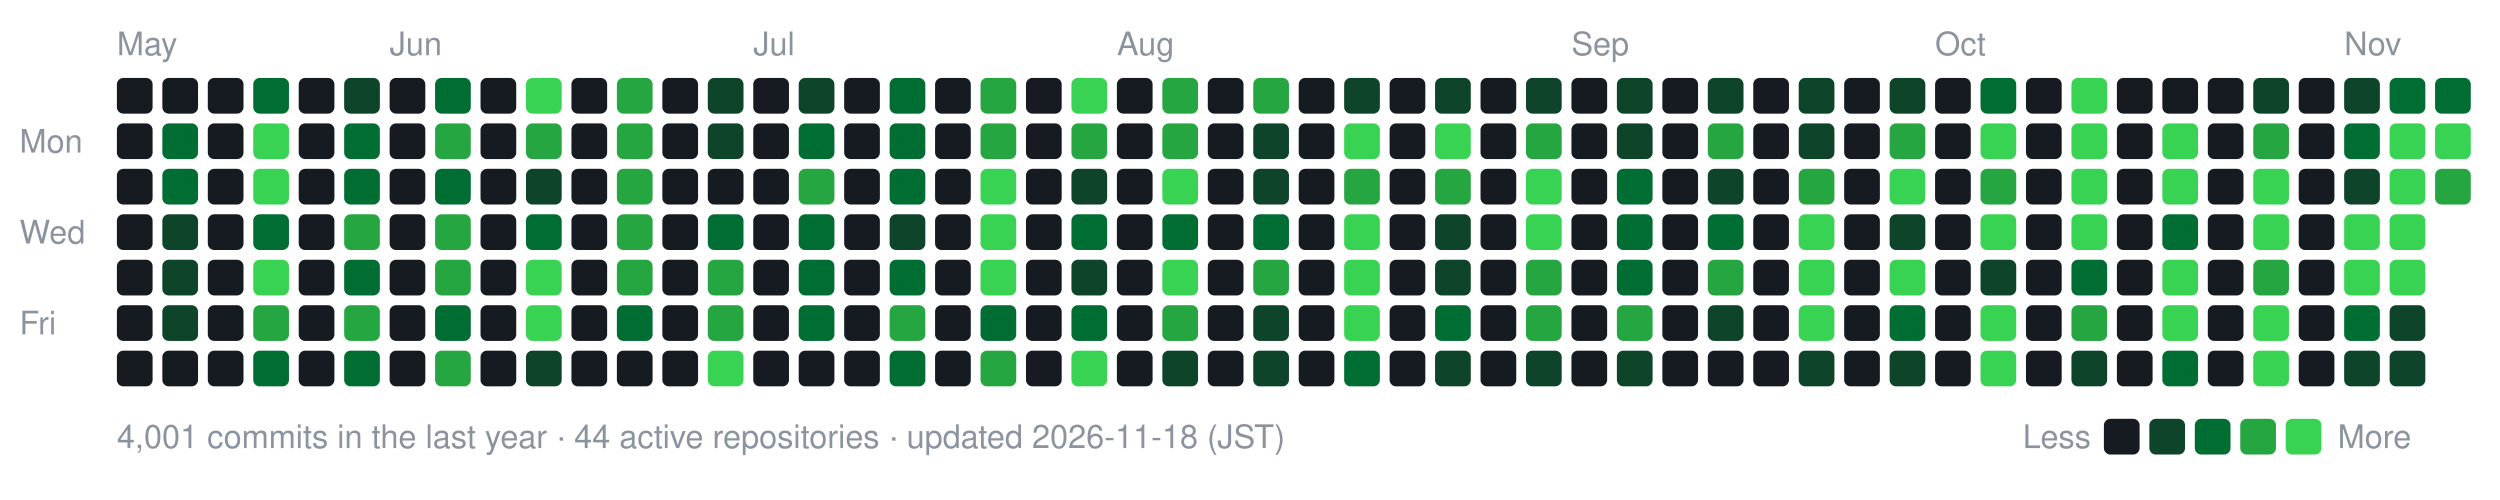
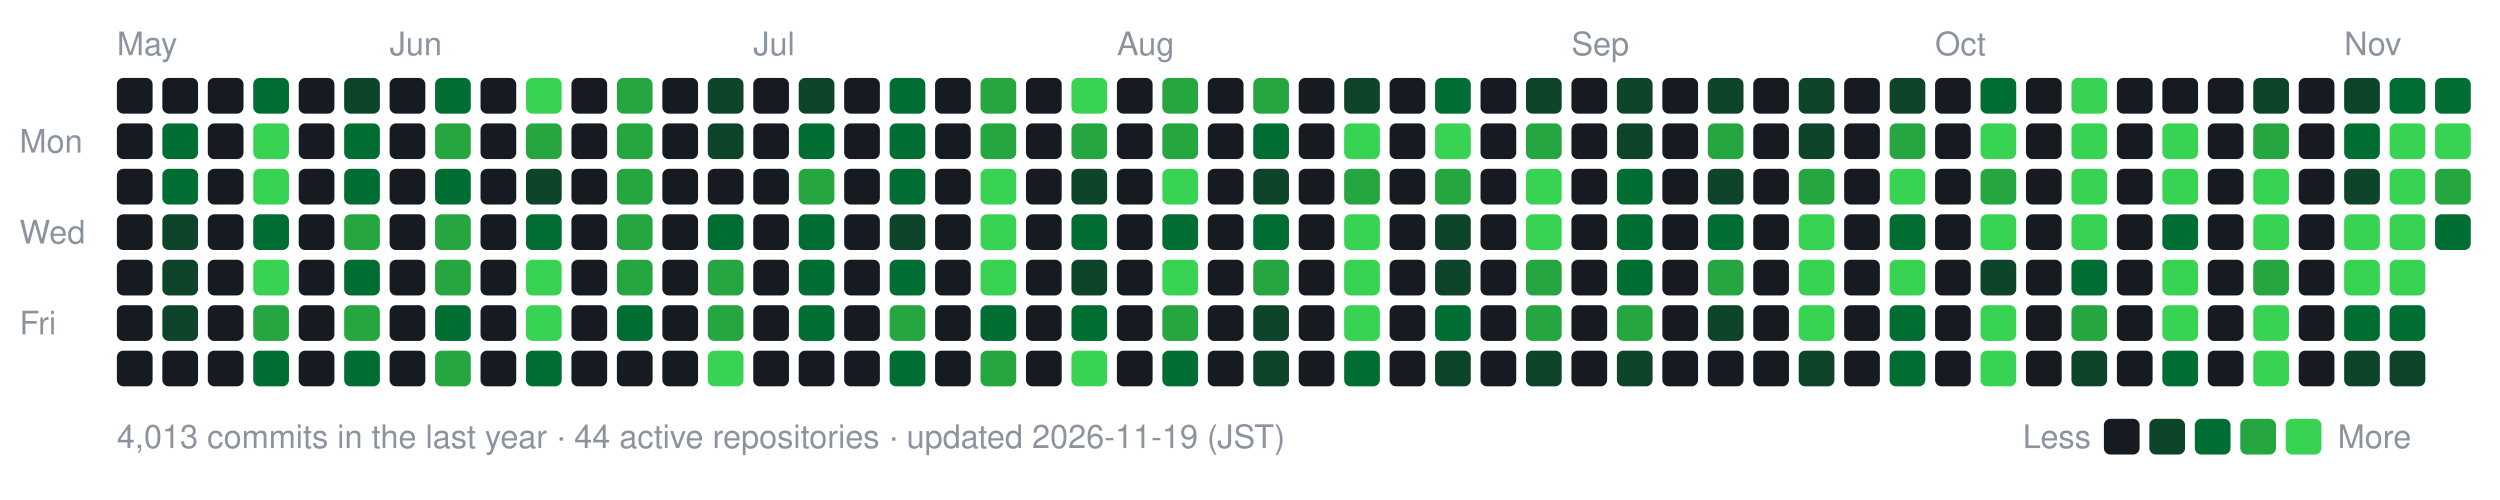
- <svg xmlns="http://www.w3.org/2000/svg" width="770" height="154" viewBox="0 0 770 154" role="img" aria-label="nexa-eng commit activity, last 52 weeks: 4001 commits">
+ <svg xmlns="http://www.w3.org/2000/svg" width="770" height="154" viewBox="0 0 770 154" role="img" aria-label="nexa-eng commit activity, last 52 weeks: 4013 commits">
  <text x="36" y="17" fill="#8b949e" font-family="-apple-system,BlinkMacSystemFont,'Segoe UI',Helvetica,Arial,sans-serif" font-size="10">May</text>
  <text x="120" y="17" fill="#8b949e" font-family="-apple-system,BlinkMacSystemFont,'Segoe UI',Helvetica,Arial,sans-serif" font-size="10">Jun</text>
  <text x="232" y="17" fill="#8b949e" font-family="-apple-system,BlinkMacSystemFont,'Segoe UI',Helvetica,Arial,sans-serif" font-size="10">Jul</text>
  <text x="344" y="17" fill="#8b949e" font-family="-apple-system,BlinkMacSystemFont,'Segoe UI',Helvetica,Arial,sans-serif" font-size="10">Aug</text>
  <text x="484" y="17" fill="#8b949e" font-family="-apple-system,BlinkMacSystemFont,'Segoe UI',Helvetica,Arial,sans-serif" font-size="10">Sep</text>
  <text x="596" y="17" fill="#8b949e" font-family="-apple-system,BlinkMacSystemFont,'Segoe UI',Helvetica,Arial,sans-serif" font-size="10">Oct</text>
  <text x="722" y="17" fill="#8b949e" font-family="-apple-system,BlinkMacSystemFont,'Segoe UI',Helvetica,Arial,sans-serif" font-size="10">Nov</text>
  <text x="6" y="47" fill="#8b949e" font-family="-apple-system,BlinkMacSystemFont,'Segoe UI',Helvetica,Arial,sans-serif" font-size="10">Mon</text>
  <text x="6" y="75" fill="#8b949e" font-family="-apple-system,BlinkMacSystemFont,'Segoe UI',Helvetica,Arial,sans-serif" font-size="10">Wed</text>
  <text x="6" y="103" fill="#8b949e" font-family="-apple-system,BlinkMacSystemFont,'Segoe UI',Helvetica,Arial,sans-serif" font-size="10">Fri</text>
  <rect x="36" y="24" width="11" height="11" rx="2" fill="#161b22" data-date="2026-05-16" data-count="0" />
  <rect x="36" y="38" width="11" height="11" rx="2" fill="#161b22" data-date="2026-05-17" data-count="0" />
  <rect x="36" y="52" width="11" height="11" rx="2" fill="#161b22" data-date="2026-05-18" data-count="0" />
  <rect x="36" y="66" width="11" height="11" rx="2" fill="#161b22" data-date="2026-05-19" data-count="0" />
  <rect x="36" y="80" width="11" height="11" rx="2" fill="#161b22" data-date="2026-05-20" data-count="0" />
  <rect x="36" y="94" width="11" height="11" rx="2" fill="#161b22" data-date="2026-05-21" data-count="0" />
  <rect x="36" y="108" width="11" height="11" rx="2" fill="#161b22" data-date="2026-05-22" data-count="0" />
  <rect x="50" y="24" width="11" height="11" rx="2" fill="#161b22" data-date="2026-05-17" data-count="0" />
  <rect x="50" y="38" width="11" height="11" rx="2" fill="#006d32" data-date="2026-05-18" data-count="15" />
  <rect x="50" y="52" width="11" height="11" rx="2" fill="#006d32" data-date="2026-05-19" data-count="11" />
  <rect x="50" y="66" width="11" height="11" rx="2" fill="#0e4429" data-date="2026-05-20" data-count="2" />
  <rect x="50" y="80" width="11" height="11" rx="2" fill="#0e4429" data-date="2026-05-21" data-count="6" />
  <rect x="50" y="94" width="11" height="11" rx="2" fill="#0e4429" data-date="2026-05-22" data-count="5" />
  <rect x="50" y="108" width="11" height="11" rx="2" fill="#161b22" data-date="2026-05-23" data-count="0" />
  <rect x="64" y="24" width="11" height="11" rx="2" fill="#161b22" data-date="2026-05-23" data-count="0" />
  <rect x="64" y="38" width="11" height="11" rx="2" fill="#161b22" data-date="2026-05-24" data-count="0" />
  <rect x="64" y="52" width="11" height="11" rx="2" fill="#161b22" data-date="2026-05-25" data-count="0" />
  <rect x="64" y="66" width="11" height="11" rx="2" fill="#161b22" data-date="2026-05-26" data-count="0" />
  <rect x="64" y="80" width="11" height="11" rx="2" fill="#161b22" data-date="2026-05-27" data-count="0" />
  <rect x="64" y="94" width="11" height="11" rx="2" fill="#161b22" data-date="2026-05-28" data-count="0" />
  <rect x="64" y="108" width="11" height="11" rx="2" fill="#161b22" data-date="2026-05-29" data-count="0" />
  <rect x="78" y="24" width="11" height="11" rx="2" fill="#006d32" data-date="2026-05-24" data-count="14" />
  <rect x="78" y="38" width="11" height="11" rx="2" fill="#39d353" data-date="2026-05-25" data-count="73" />
  <rect x="78" y="52" width="11" height="11" rx="2" fill="#39d353" data-date="2026-05-26" data-count="43" />
  <rect x="78" y="66" width="11" height="11" rx="2" fill="#006d32" data-date="2026-05-27" data-count="10" />
  <rect x="78" y="80" width="11" height="11" rx="2" fill="#39d353" data-date="2026-05-28" data-count="32" />
  <rect x="78" y="94" width="11" height="11" rx="2" fill="#26a641" data-date="2026-05-29" data-count="23" />
  <rect x="78" y="108" width="11" height="11" rx="2" fill="#006d32" data-date="2026-05-30" data-count="11" />
  <rect x="92" y="24" width="11" height="11" rx="2" fill="#161b22" data-date="2026-05-30" data-count="0" />
  <rect x="92" y="38" width="11" height="11" rx="2" fill="#161b22" data-date="2026-05-31" data-count="0" />
  <rect x="92" y="52" width="11" height="11" rx="2" fill="#161b22" data-date="2026-06-01" data-count="0" />
  <rect x="92" y="66" width="11" height="11" rx="2" fill="#161b22" data-date="2026-06-02" data-count="0" />
  <rect x="92" y="80" width="11" height="11" rx="2" fill="#161b22" data-date="2026-06-03" data-count="0" />
  <rect x="92" y="94" width="11" height="11" rx="2" fill="#161b22" data-date="2026-06-04" data-count="0" />
  <rect x="92" y="108" width="11" height="11" rx="2" fill="#161b22" data-date="2026-06-05" data-count="0" />
  <rect x="106" y="24" width="11" height="11" rx="2" fill="#0e4429" data-date="2026-05-31" data-count="2" />
  <rect x="106" y="38" width="11" height="11" rx="2" fill="#006d32" data-date="2026-06-01" data-count="9" />
  <rect x="106" y="52" width="11" height="11" rx="2" fill="#006d32" data-date="2026-06-02" data-count="12" />
  <rect x="106" y="66" width="11" height="11" rx="2" fill="#26a641" data-date="2026-06-03" data-count="19" />
  <rect x="106" y="80" width="11" height="11" rx="2" fill="#006d32" data-date="2026-06-04" data-count="14" />
  <rect x="106" y="94" width="11" height="11" rx="2" fill="#26a641" data-date="2026-06-05" data-count="17" />
  <rect x="106" y="108" width="11" height="11" rx="2" fill="#006d32" data-date="2026-06-06" data-count="14" />
  <rect x="120" y="24" width="11" height="11" rx="2" fill="#161b22" data-date="2026-06-06" data-count="0" />
  <rect x="120" y="38" width="11" height="11" rx="2" fill="#161b22" data-date="2026-06-07" data-count="0" />
  <rect x="120" y="52" width="11" height="11" rx="2" fill="#161b22" data-date="2026-06-08" data-count="0" />
  <rect x="120" y="66" width="11" height="11" rx="2" fill="#161b22" data-date="2026-06-09" data-count="0" />
  <rect x="120" y="80" width="11" height="11" rx="2" fill="#161b22" data-date="2026-06-10" data-count="0" />
  <rect x="120" y="94" width="11" height="11" rx="2" fill="#161b22" data-date="2026-06-11" data-count="0" />
  <rect x="120" y="108" width="11" height="11" rx="2" fill="#161b22" data-date="2026-06-12" data-count="0" />
  <rect x="134" y="24" width="11" height="11" rx="2" fill="#006d32" data-date="2026-06-07" data-count="14" />
  <rect x="134" y="38" width="11" height="11" rx="2" fill="#26a641" data-date="2026-06-08" data-count="21" />
  <rect x="134" y="52" width="11" height="11" rx="2" fill="#006d32" data-date="2026-06-09" data-count="14" />
  <rect x="134" y="66" width="11" height="11" rx="2" fill="#26a641" data-date="2026-06-10" data-count="26" />
  <rect x="134" y="80" width="11" height="11" rx="2" fill="#26a641" data-date="2026-06-11" data-count="17" />
  <rect x="134" y="94" width="11" height="11" rx="2" fill="#006d32" data-date="2026-06-12" data-count="15" />
  <rect x="134" y="108" width="11" height="11" rx="2" fill="#26a641" data-date="2026-06-13" data-count="19" />
  <rect x="148" y="24" width="11" height="11" rx="2" fill="#161b22" data-date="2026-06-13" data-count="0" />
  <rect x="148" y="38" width="11" height="11" rx="2" fill="#161b22" data-date="2026-06-14" data-count="0" />
  <rect x="148" y="52" width="11" height="11" rx="2" fill="#161b22" data-date="2026-06-15" data-count="0" />
  <rect x="148" y="66" width="11" height="11" rx="2" fill="#161b22" data-date="2026-06-16" data-count="0" />
  <rect x="148" y="80" width="11" height="11" rx="2" fill="#161b22" data-date="2026-06-17" data-count="0" />
  <rect x="148" y="94" width="11" height="11" rx="2" fill="#161b22" data-date="2026-06-18" data-count="0" />
  <rect x="148" y="108" width="11" height="11" rx="2" fill="#161b22" data-date="2026-06-19" data-count="0" />
  <rect x="162" y="24" width="11" height="11" rx="2" fill="#39d353" data-date="2026-06-14" data-count="42" />
  <rect x="162" y="38" width="11" height="11" rx="2" fill="#26a641" data-date="2026-06-15" data-count="21" />
  <rect x="162" y="52" width="11" height="11" rx="2" fill="#0e4429" data-date="2026-06-16" data-count="5" />
  <rect x="162" y="66" width="11" height="11" rx="2" fill="#006d32" data-date="2026-06-17" data-count="13" />
  <rect x="162" y="80" width="11" height="11" rx="2" fill="#39d353" data-date="2026-06-18" data-count="39" />
  <rect x="162" y="94" width="11" height="11" rx="2" fill="#39d353" data-date="2026-06-19" data-count="33" />
-   <rect x="162" y="108" width="11" height="11" rx="2" fill="#0e4429" data-date="2026-06-20" data-count="7" />
+   <rect x="162" y="108" width="11" height="11" rx="2" fill="#006d32" data-date="2026-06-20" data-count="7" />
  <rect x="176" y="24" width="11" height="11" rx="2" fill="#161b22" data-date="2026-06-20" data-count="0" />
  <rect x="176" y="38" width="11" height="11" rx="2" fill="#161b22" data-date="2026-06-21" data-count="0" />
  <rect x="176" y="52" width="11" height="11" rx="2" fill="#161b22" data-date="2026-06-22" data-count="0" />
  <rect x="176" y="66" width="11" height="11" rx="2" fill="#161b22" data-date="2026-06-23" data-count="0" />
  <rect x="176" y="80" width="11" height="11" rx="2" fill="#161b22" data-date="2026-06-24" data-count="0" />
  <rect x="176" y="94" width="11" height="11" rx="2" fill="#161b22" data-date="2026-06-25" data-count="0" />
  <rect x="176" y="108" width="11" height="11" rx="2" fill="#161b22" data-date="2026-06-26" data-count="0" />
  <rect x="190" y="24" width="11" height="11" rx="2" fill="#26a641" data-date="2026-06-21" data-count="26" />
  <rect x="190" y="38" width="11" height="11" rx="2" fill="#26a641" data-date="2026-06-22" data-count="18" />
  <rect x="190" y="52" width="11" height="11" rx="2" fill="#26a641" data-date="2026-06-23" data-count="27" />
  <rect x="190" y="66" width="11" height="11" rx="2" fill="#26a641" data-date="2026-06-24" data-count="25" />
  <rect x="190" y="80" width="11" height="11" rx="2" fill="#26a641" data-date="2026-06-25" data-count="17" />
  <rect x="190" y="94" width="11" height="11" rx="2" fill="#006d32" data-date="2026-06-26" data-count="8" />
  <rect x="190" y="108" width="11" height="11" rx="2" fill="#161b22" data-date="2026-06-27" data-count="0" />
  <rect x="204" y="24" width="11" height="11" rx="2" fill="#161b22" data-date="2026-06-27" data-count="0" />
  <rect x="204" y="38" width="11" height="11" rx="2" fill="#161b22" data-date="2026-06-28" data-count="0" />
  <rect x="204" y="52" width="11" height="11" rx="2" fill="#161b22" data-date="2026-06-29" data-count="0" />
  <rect x="204" y="66" width="11" height="11" rx="2" fill="#161b22" data-date="2026-06-30" data-count="0" />
  <rect x="204" y="80" width="11" height="11" rx="2" fill="#161b22" data-date="2026-07-01" data-count="0" />
  <rect x="204" y="94" width="11" height="11" rx="2" fill="#161b22" data-date="2026-07-02" data-count="0" />
  <rect x="204" y="108" width="11" height="11" rx="2" fill="#161b22" data-date="2026-07-03" data-count="0" />
  <rect x="218" y="24" width="11" height="11" rx="2" fill="#0e4429" data-date="2026-06-28" data-count="3" />
  <rect x="218" y="38" width="11" height="11" rx="2" fill="#0e4429" data-date="2026-06-29" data-count="4" />
  <rect x="218" y="52" width="11" height="11" rx="2" fill="#161b22" data-date="2026-06-30" data-count="0" />
  <rect x="218" y="66" width="11" height="11" rx="2" fill="#006d32" data-date="2026-07-01" data-count="12" />
  <rect x="218" y="80" width="11" height="11" rx="2" fill="#26a641" data-date="2026-07-02" data-count="16" />
  <rect x="218" y="94" width="11" height="11" rx="2" fill="#26a641" data-date="2026-07-03" data-count="19" />
  <rect x="218" y="108" width="11" height="11" rx="2" fill="#39d353" data-date="2026-07-04" data-count="30" />
  <rect x="232" y="24" width="11" height="11" rx="2" fill="#161b22" data-date="2026-07-04" data-count="0" />
  <rect x="232" y="38" width="11" height="11" rx="2" fill="#161b22" data-date="2026-07-05" data-count="0" />
  <rect x="232" y="52" width="11" height="11" rx="2" fill="#161b22" data-date="2026-07-06" data-count="0" />
  <rect x="232" y="66" width="11" height="11" rx="2" fill="#161b22" data-date="2026-07-07" data-count="0" />
  <rect x="232" y="80" width="11" height="11" rx="2" fill="#161b22" data-date="2026-07-08" data-count="0" />
  <rect x="232" y="94" width="11" height="11" rx="2" fill="#161b22" data-date="2026-07-09" data-count="0" />
  <rect x="232" y="108" width="11" height="11" rx="2" fill="#161b22" data-date="2026-07-10" data-count="0" />
  <rect x="246" y="24" width="11" height="11" rx="2" fill="#0e4429" data-date="2026-07-05" data-count="2" />
  <rect x="246" y="38" width="11" height="11" rx="2" fill="#006d32" data-date="2026-07-06" data-count="13" />
  <rect x="246" y="52" width="11" height="11" rx="2" fill="#26a641" data-date="2026-07-07" data-count="25" />
  <rect x="246" y="66" width="11" height="11" rx="2" fill="#006d32" data-date="2026-07-08" data-count="14" />
  <rect x="246" y="80" width="11" height="11" rx="2" fill="#006d32" data-date="2026-07-09" data-count="9" />
  <rect x="246" y="94" width="11" height="11" rx="2" fill="#006d32" data-date="2026-07-10" data-count="11" />
  <rect x="246" y="108" width="11" height="11" rx="2" fill="#161b22" data-date="2026-07-11" data-count="0" />
  <rect x="260" y="24" width="11" height="11" rx="2" fill="#161b22" data-date="2026-07-11" data-count="0" />
  <rect x="260" y="38" width="11" height="11" rx="2" fill="#161b22" data-date="2026-07-12" data-count="0" />
  <rect x="260" y="52" width="11" height="11" rx="2" fill="#161b22" data-date="2026-07-13" data-count="0" />
  <rect x="260" y="66" width="11" height="11" rx="2" fill="#161b22" data-date="2026-07-14" data-count="0" />
  <rect x="260" y="80" width="11" height="11" rx="2" fill="#161b22" data-date="2026-07-15" data-count="0" />
  <rect x="260" y="94" width="11" height="11" rx="2" fill="#161b22" data-date="2026-07-16" data-count="0" />
  <rect x="260" y="108" width="11" height="11" rx="2" fill="#161b22" data-date="2026-07-17" data-count="0" />
  <rect x="274" y="24" width="11" height="11" rx="2" fill="#006d32" data-date="2026-07-12" data-count="10" />
  <rect x="274" y="38" width="11" height="11" rx="2" fill="#006d32" data-date="2026-07-13" data-count="10" />
  <rect x="274" y="52" width="11" height="11" rx="2" fill="#006d32" data-date="2026-07-14" data-count="14" />
  <rect x="274" y="66" width="11" height="11" rx="2" fill="#0e4429" data-date="2026-07-15" data-count="3" />
  <rect x="274" y="80" width="11" height="11" rx="2" fill="#006d32" data-date="2026-07-16" data-count="12" />
  <rect x="274" y="94" width="11" height="11" rx="2" fill="#26a641" data-date="2026-07-17" data-count="21" />
  <rect x="274" y="108" width="11" height="11" rx="2" fill="#006d32" data-date="2026-07-18" data-count="11" />
  <rect x="288" y="24" width="11" height="11" rx="2" fill="#161b22" data-date="2026-07-18" data-count="0" />
  <rect x="288" y="38" width="11" height="11" rx="2" fill="#161b22" data-date="2026-07-19" data-count="0" />
  <rect x="288" y="52" width="11" height="11" rx="2" fill="#161b22" data-date="2026-07-20" data-count="0" />
  <rect x="288" y="66" width="11" height="11" rx="2" fill="#161b22" data-date="2026-07-21" data-count="0" />
  <rect x="288" y="80" width="11" height="11" rx="2" fill="#161b22" data-date="2026-07-22" data-count="0" />
  <rect x="288" y="94" width="11" height="11" rx="2" fill="#161b22" data-date="2026-07-23" data-count="0" />
  <rect x="288" y="108" width="11" height="11" rx="2" fill="#161b22" data-date="2026-07-24" data-count="0" />
  <rect x="302" y="24" width="11" height="11" rx="2" fill="#26a641" data-date="2026-07-19" data-count="25" />
  <rect x="302" y="38" width="11" height="11" rx="2" fill="#26a641" data-date="2026-07-20" data-count="20" />
  <rect x="302" y="52" width="11" height="11" rx="2" fill="#39d353" data-date="2026-07-21" data-count="28" />
  <rect x="302" y="66" width="11" height="11" rx="2" fill="#39d353" data-date="2026-07-22" data-count="33" />
  <rect x="302" y="80" width="11" height="11" rx="2" fill="#39d353" data-date="2026-07-23" data-count="50" />
  <rect x="302" y="94" width="11" height="11" rx="2" fill="#006d32" data-date="2026-07-24" data-count="14" />
  <rect x="302" y="108" width="11" height="11" rx="2" fill="#26a641" data-date="2026-07-25" data-count="21" />
  <rect x="316" y="24" width="11" height="11" rx="2" fill="#161b22" data-date="2026-07-25" data-count="0" />
  <rect x="316" y="38" width="11" height="11" rx="2" fill="#161b22" data-date="2026-07-26" data-count="0" />
  <rect x="316" y="52" width="11" height="11" rx="2" fill="#161b22" data-date="2026-07-27" data-count="0" />
  <rect x="316" y="66" width="11" height="11" rx="2" fill="#161b22" data-date="2026-07-28" data-count="0" />
  <rect x="316" y="80" width="11" height="11" rx="2" fill="#161b22" data-date="2026-07-29" data-count="0" />
  <rect x="316" y="94" width="11" height="11" rx="2" fill="#161b22" data-date="2026-07-30" data-count="0" />
  <rect x="316" y="108" width="11" height="11" rx="2" fill="#161b22" data-date="2026-07-31" data-count="0" />
  <rect x="330" y="24" width="11" height="11" rx="2" fill="#39d353" data-date="2026-07-26" data-count="31" />
  <rect x="330" y="38" width="11" height="11" rx="2" fill="#26a641" data-date="2026-07-27" data-count="20" />
  <rect x="330" y="52" width="11" height="11" rx="2" fill="#0e4429" data-date="2026-07-28" data-count="4" />
  <rect x="330" y="66" width="11" height="11" rx="2" fill="#006d32" data-date="2026-07-29" data-count="11" />
  <rect x="330" y="80" width="11" height="11" rx="2" fill="#0e4429" data-date="2026-07-30" data-count="2" />
  <rect x="330" y="94" width="11" height="11" rx="2" fill="#006d32" data-date="2026-07-31" data-count="9" />
  <rect x="330" y="108" width="11" height="11" rx="2" fill="#39d353" data-date="2026-08-01" data-count="37" />
  <rect x="344" y="24" width="11" height="11" rx="2" fill="#161b22" data-date="2026-08-01" data-count="0" />
  <rect x="344" y="38" width="11" height="11" rx="2" fill="#161b22" data-date="2026-08-02" data-count="0" />
  <rect x="344" y="52" width="11" height="11" rx="2" fill="#161b22" data-date="2026-08-03" data-count="0" />
  <rect x="344" y="66" width="11" height="11" rx="2" fill="#161b22" data-date="2026-08-04" data-count="0" />
  <rect x="344" y="80" width="11" height="11" rx="2" fill="#161b22" data-date="2026-08-05" data-count="0" />
  <rect x="344" y="94" width="11" height="11" rx="2" fill="#161b22" data-date="2026-08-06" data-count="0" />
  <rect x="344" y="108" width="11" height="11" rx="2" fill="#161b22" data-date="2026-08-07" data-count="0" />
  <rect x="358" y="24" width="11" height="11" rx="2" fill="#26a641" data-date="2026-08-02" data-count="22" />
  <rect x="358" y="38" width="11" height="11" rx="2" fill="#26a641" data-date="2026-08-03" data-count="26" />
  <rect x="358" y="52" width="11" height="11" rx="2" fill="#39d353" data-date="2026-08-04" data-count="54" />
  <rect x="358" y="66" width="11" height="11" rx="2" fill="#006d32" data-date="2026-08-05" data-count="14" />
  <rect x="358" y="80" width="11" height="11" rx="2" fill="#39d353" data-date="2026-08-06" data-count="28" />
  <rect x="358" y="94" width="11" height="11" rx="2" fill="#26a641" data-date="2026-08-07" data-count="23" />
-   <rect x="358" y="108" width="11" height="11" rx="2" fill="#0e4429" data-date="2026-08-08" data-count="7" />
+   <rect x="358" y="108" width="11" height="11" rx="2" fill="#006d32" data-date="2026-08-08" data-count="7" />
  <rect x="372" y="24" width="11" height="11" rx="2" fill="#161b22" data-date="2026-08-08" data-count="0" />
  <rect x="372" y="38" width="11" height="11" rx="2" fill="#161b22" data-date="2026-08-09" data-count="0" />
  <rect x="372" y="52" width="11" height="11" rx="2" fill="#161b22" data-date="2026-08-10" data-count="0" />
  <rect x="372" y="66" width="11" height="11" rx="2" fill="#161b22" data-date="2026-08-11" data-count="0" />
  <rect x="372" y="80" width="11" height="11" rx="2" fill="#161b22" data-date="2026-08-12" data-count="0" />
  <rect x="372" y="94" width="11" height="11" rx="2" fill="#161b22" data-date="2026-08-13" data-count="0" />
  <rect x="372" y="108" width="11" height="11" rx="2" fill="#161b22" data-date="2026-08-14" data-count="0" />
  <rect x="386" y="24" width="11" height="11" rx="2" fill="#26a641" data-date="2026-08-09" data-count="18" />
-   <rect x="386" y="38" width="11" height="11" rx="2" fill="#0e4429" data-date="2026-08-10" data-count="7" />
+   <rect x="386" y="38" width="11" height="11" rx="2" fill="#006d32" data-date="2026-08-10" data-count="7" />
  <rect x="386" y="52" width="11" height="11" rx="2" fill="#0e4429" data-date="2026-08-11" data-count="2" />
  <rect x="386" y="66" width="11" height="11" rx="2" fill="#006d32" data-date="2026-08-12" data-count="12" />
  <rect x="386" y="80" width="11" height="11" rx="2" fill="#26a641" data-date="2026-08-13" data-count="25" />
  <rect x="386" y="94" width="11" height="11" rx="2" fill="#0e4429" data-date="2026-08-14" data-count="2" />
  <rect x="386" y="108" width="11" height="11" rx="2" fill="#0e4429" data-date="2026-08-15" data-count="1" />
  <rect x="400" y="24" width="11" height="11" rx="2" fill="#161b22" data-date="2026-08-15" data-count="0" />
  <rect x="400" y="38" width="11" height="11" rx="2" fill="#161b22" data-date="2026-08-16" data-count="0" />
  <rect x="400" y="52" width="11" height="11" rx="2" fill="#161b22" data-date="2026-08-17" data-count="0" />
  <rect x="400" y="66" width="11" height="11" rx="2" fill="#161b22" data-date="2026-08-18" data-count="0" />
  <rect x="400" y="80" width="11" height="11" rx="2" fill="#161b22" data-date="2026-08-19" data-count="0" />
  <rect x="400" y="94" width="11" height="11" rx="2" fill="#161b22" data-date="2026-08-20" data-count="0" />
  <rect x="400" y="108" width="11" height="11" rx="2" fill="#161b22" data-date="2026-08-21" data-count="0" />
  <rect x="414" y="24" width="11" height="11" rx="2" fill="#0e4429" data-date="2026-08-16" data-count="1" />
  <rect x="414" y="38" width="11" height="11" rx="2" fill="#39d353" data-date="2026-08-17" data-count="47" />
  <rect x="414" y="52" width="11" height="11" rx="2" fill="#26a641" data-date="2026-08-18" data-count="20" />
  <rect x="414" y="66" width="11" height="11" rx="2" fill="#39d353" data-date="2026-08-19" data-count="44" />
  <rect x="414" y="80" width="11" height="11" rx="2" fill="#39d353" data-date="2026-08-20" data-count="28" />
  <rect x="414" y="94" width="11" height="11" rx="2" fill="#39d353" data-date="2026-08-21" data-count="29" />
  <rect x="414" y="108" width="11" height="11" rx="2" fill="#006d32" data-date="2026-08-22" data-count="10" />
  <rect x="428" y="24" width="11" height="11" rx="2" fill="#161b22" data-date="2026-08-22" data-count="0" />
  <rect x="428" y="38" width="11" height="11" rx="2" fill="#161b22" data-date="2026-08-23" data-count="0" />
  <rect x="428" y="52" width="11" height="11" rx="2" fill="#161b22" data-date="2026-08-24" data-count="0" />
  <rect x="428" y="66" width="11" height="11" rx="2" fill="#161b22" data-date="2026-08-25" data-count="0" />
  <rect x="428" y="80" width="11" height="11" rx="2" fill="#161b22" data-date="2026-08-26" data-count="0" />
  <rect x="428" y="94" width="11" height="11" rx="2" fill="#161b22" data-date="2026-08-27" data-count="0" />
  <rect x="428" y="108" width="11" height="11" rx="2" fill="#161b22" data-date="2026-08-28" data-count="0" />
-   <rect x="442" y="24" width="11" height="11" rx="2" fill="#0e4429" data-date="2026-08-23" data-count="7" />
+   <rect x="442" y="24" width="11" height="11" rx="2" fill="#006d32" data-date="2026-08-23" data-count="7" />
  <rect x="442" y="38" width="11" height="11" rx="2" fill="#39d353" data-date="2026-08-24" data-count="88" />
  <rect x="442" y="52" width="11" height="11" rx="2" fill="#26a641" data-date="2026-08-25" data-count="21" />
  <rect x="442" y="66" width="11" height="11" rx="2" fill="#0e4429" data-date="2026-08-26" data-count="5" />
  <rect x="442" y="80" width="11" height="11" rx="2" fill="#0e4429" data-date="2026-08-27" data-count="5" />
  <rect x="442" y="94" width="11" height="11" rx="2" fill="#006d32" data-date="2026-08-28" data-count="10" />
  <rect x="442" y="108" width="11" height="11" rx="2" fill="#0e4429" data-date="2026-08-29" data-count="1" />
  <rect x="456" y="24" width="11" height="11" rx="2" fill="#161b22" data-date="2026-08-29" data-count="0" />
  <rect x="456" y="38" width="11" height="11" rx="2" fill="#161b22" data-date="2026-08-30" data-count="0" />
  <rect x="456" y="52" width="11" height="11" rx="2" fill="#161b22" data-date="2026-08-31" data-count="0" />
  <rect x="456" y="66" width="11" height="11" rx="2" fill="#161b22" data-date="2026-09-01" data-count="0" />
  <rect x="456" y="80" width="11" height="11" rx="2" fill="#161b22" data-date="2026-09-02" data-count="0" />
  <rect x="456" y="94" width="11" height="11" rx="2" fill="#161b22" data-date="2026-09-03" data-count="0" />
  <rect x="456" y="108" width="11" height="11" rx="2" fill="#161b22" data-date="2026-09-04" data-count="0" />
  <rect x="470" y="24" width="11" height="11" rx="2" fill="#0e4429" data-date="2026-08-30" data-count="1" />
  <rect x="470" y="38" width="11" height="11" rx="2" fill="#26a641" data-date="2026-08-31" data-count="23" />
  <rect x="470" y="52" width="11" height="11" rx="2" fill="#39d353" data-date="2026-09-01" data-count="50" />
  <rect x="470" y="66" width="11" height="11" rx="2" fill="#39d353" data-date="2026-09-02" data-count="40" />
  <rect x="470" y="80" width="11" height="11" rx="2" fill="#26a641" data-date="2026-09-03" data-count="26" />
  <rect x="470" y="94" width="11" height="11" rx="2" fill="#26a641" data-date="2026-09-04" data-count="24" />
  <rect x="470" y="108" width="11" height="11" rx="2" fill="#0e4429" data-date="2026-09-05" data-count="3" />
  <rect x="484" y="24" width="11" height="11" rx="2" fill="#161b22" data-date="2026-09-05" data-count="0" />
  <rect x="484" y="38" width="11" height="11" rx="2" fill="#161b22" data-date="2026-09-06" data-count="0" />
  <rect x="484" y="52" width="11" height="11" rx="2" fill="#161b22" data-date="2026-09-07" data-count="0" />
  <rect x="484" y="66" width="11" height="11" rx="2" fill="#161b22" data-date="2026-09-08" data-count="0" />
  <rect x="484" y="80" width="11" height="11" rx="2" fill="#161b22" data-date="2026-09-09" data-count="0" />
  <rect x="484" y="94" width="11" height="11" rx="2" fill="#161b22" data-date="2026-09-10" data-count="0" />
  <rect x="484" y="108" width="11" height="11" rx="2" fill="#161b22" data-date="2026-09-11" data-count="0" />
  <rect x="498" y="24" width="11" height="11" rx="2" fill="#0e4429" data-date="2026-09-06" data-count="1" />
  <rect x="498" y="38" width="11" height="11" rx="2" fill="#0e4429" data-date="2026-09-07" data-count="5" />
  <rect x="498" y="52" width="11" height="11" rx="2" fill="#006d32" data-date="2026-09-08" data-count="10" />
  <rect x="498" y="66" width="11" height="11" rx="2" fill="#006d32" data-date="2026-09-09" data-count="12" />
  <rect x="498" y="80" width="11" height="11" rx="2" fill="#006d32" data-date="2026-09-10" data-count="11" />
  <rect x="498" y="94" width="11" height="11" rx="2" fill="#26a641" data-date="2026-09-11" data-count="19" />
  <rect x="498" y="108" width="11" height="11" rx="2" fill="#0e4429" data-date="2026-09-12" data-count="3" />
  <rect x="512" y="24" width="11" height="11" rx="2" fill="#161b22" data-date="2026-09-12" data-count="0" />
  <rect x="512" y="38" width="11" height="11" rx="2" fill="#161b22" data-date="2026-09-13" data-count="0" />
  <rect x="512" y="52" width="11" height="11" rx="2" fill="#161b22" data-date="2026-09-14" data-count="0" />
  <rect x="512" y="66" width="11" height="11" rx="2" fill="#161b22" data-date="2026-09-15" data-count="0" />
  <rect x="512" y="80" width="11" height="11" rx="2" fill="#161b22" data-date="2026-09-16" data-count="0" />
  <rect x="512" y="94" width="11" height="11" rx="2" fill="#161b22" data-date="2026-09-17" data-count="0" />
  <rect x="512" y="108" width="11" height="11" rx="2" fill="#161b22" data-date="2026-09-18" data-count="0" />
  <rect x="526" y="24" width="11" height="11" rx="2" fill="#0e4429" data-date="2026-09-13" data-count="4" />
  <rect x="526" y="38" width="11" height="11" rx="2" fill="#26a641" data-date="2026-09-14" data-count="21" />
  <rect x="526" y="52" width="11" height="11" rx="2" fill="#0e4429" data-date="2026-09-15" data-count="4" />
  <rect x="526" y="66" width="11" height="11" rx="2" fill="#006d32" data-date="2026-09-16" data-count="11" />
  <rect x="526" y="80" width="11" height="11" rx="2" fill="#26a641" data-date="2026-09-17" data-count="21" />
  <rect x="526" y="94" width="11" height="11" rx="2" fill="#0e4429" data-date="2026-09-18" data-count="5" />
  <rect x="526" y="108" width="11" height="11" rx="2" fill="#161b22" data-date="2026-09-19" data-count="0" />
  <rect x="540" y="24" width="11" height="11" rx="2" fill="#161b22" data-date="2026-09-19" data-count="0" />
  <rect x="540" y="38" width="11" height="11" rx="2" fill="#161b22" data-date="2026-09-20" data-count="0" />
  <rect x="540" y="52" width="11" height="11" rx="2" fill="#161b22" data-date="2026-09-21" data-count="0" />
  <rect x="540" y="66" width="11" height="11" rx="2" fill="#161b22" data-date="2026-09-22" data-count="0" />
  <rect x="540" y="80" width="11" height="11" rx="2" fill="#161b22" data-date="2026-09-23" data-count="0" />
  <rect x="540" y="94" width="11" height="11" rx="2" fill="#161b22" data-date="2026-09-24" data-count="0" />
  <rect x="540" y="108" width="11" height="11" rx="2" fill="#161b22" data-date="2026-09-25" data-count="0" />
  <rect x="554" y="24" width="11" height="11" rx="2" fill="#0e4429" data-date="2026-09-20" data-count="1" />
  <rect x="554" y="38" width="11" height="11" rx="2" fill="#0e4429" data-date="2026-09-21" data-count="1" />
  <rect x="554" y="52" width="11" height="11" rx="2" fill="#26a641" data-date="2026-09-22" data-count="17" />
  <rect x="554" y="66" width="11" height="11" rx="2" fill="#39d353" data-date="2026-09-23" data-count="45" />
  <rect x="554" y="80" width="11" height="11" rx="2" fill="#39d353" data-date="2026-09-24" data-count="58" />
  <rect x="554" y="94" width="11" height="11" rx="2" fill="#39d353" data-date="2026-09-25" data-count="71" />
  <rect x="554" y="108" width="11" height="11" rx="2" fill="#0e4429" data-date="2026-09-26" data-count="1" />
  <rect x="568" y="24" width="11" height="11" rx="2" fill="#161b22" data-date="2026-09-26" data-count="0" />
  <rect x="568" y="38" width="11" height="11" rx="2" fill="#161b22" data-date="2026-09-27" data-count="0" />
  <rect x="568" y="52" width="11" height="11" rx="2" fill="#161b22" data-date="2026-09-28" data-count="0" />
  <rect x="568" y="66" width="11" height="11" rx="2" fill="#161b22" data-date="2026-09-29" data-count="0" />
  <rect x="568" y="80" width="11" height="11" rx="2" fill="#161b22" data-date="2026-09-30" data-count="0" />
  <rect x="568" y="94" width="11" height="11" rx="2" fill="#161b22" data-date="2026-10-01" data-count="0" />
  <rect x="568" y="108" width="11" height="11" rx="2" fill="#161b22" data-date="2026-10-02" data-count="0" />
  <rect x="582" y="24" width="11" height="11" rx="2" fill="#0e4429" data-date="2026-09-27" data-count="3" />
  <rect x="582" y="38" width="11" height="11" rx="2" fill="#26a641" data-date="2026-09-28" data-count="16" />
  <rect x="582" y="52" width="11" height="11" rx="2" fill="#39d353" data-date="2026-09-29" data-count="44" />
-   <rect x="582" y="66" width="11" height="11" rx="2" fill="#0e4429" data-date="2026-09-30" data-count="7" />
+   <rect x="582" y="66" width="11" height="11" rx="2" fill="#006d32" data-date="2026-09-30" data-count="7" />
  <rect x="582" y="80" width="11" height="11" rx="2" fill="#39d353" data-date="2026-10-01" data-count="54" />
  <rect x="582" y="94" width="11" height="11" rx="2" fill="#006d32" data-date="2026-10-02" data-count="9" />
-   <rect x="582" y="108" width="11" height="11" rx="2" fill="#0e4429" data-date="2026-10-03" data-count="7" />
+   <rect x="582" y="108" width="11" height="11" rx="2" fill="#006d32" data-date="2026-10-03" data-count="7" />
  <rect x="596" y="24" width="11" height="11" rx="2" fill="#161b22" data-date="2026-10-03" data-count="0" />
  <rect x="596" y="38" width="11" height="11" rx="2" fill="#161b22" data-date="2026-10-04" data-count="0" />
  <rect x="596" y="52" width="11" height="11" rx="2" fill="#161b22" data-date="2026-10-05" data-count="0" />
  <rect x="596" y="66" width="11" height="11" rx="2" fill="#161b22" data-date="2026-10-06" data-count="0" />
  <rect x="596" y="80" width="11" height="11" rx="2" fill="#161b22" data-date="2026-10-07" data-count="0" />
  <rect x="596" y="94" width="11" height="11" rx="2" fill="#161b22" data-date="2026-10-08" data-count="0" />
  <rect x="596" y="108" width="11" height="11" rx="2" fill="#161b22" data-date="2026-10-09" data-count="0" />
  <rect x="610" y="24" width="11" height="11" rx="2" fill="#006d32" data-date="2026-10-04" data-count="10" />
  <rect x="610" y="38" width="11" height="11" rx="2" fill="#39d353" data-date="2026-10-05" data-count="102" />
  <rect x="610" y="52" width="11" height="11" rx="2" fill="#26a641" data-date="2026-10-06" data-count="26" />
  <rect x="610" y="66" width="11" height="11" rx="2" fill="#39d353" data-date="2026-10-07" data-count="28" />
  <rect x="610" y="80" width="11" height="11" rx="2" fill="#0e4429" data-date="2026-10-08" data-count="3" />
  <rect x="610" y="94" width="11" height="11" rx="2" fill="#39d353" data-date="2026-10-09" data-count="31" />
  <rect x="610" y="108" width="11" height="11" rx="2" fill="#39d353" data-date="2026-10-10" data-count="66" />
  <rect x="624" y="24" width="11" height="11" rx="2" fill="#161b22" data-date="2026-10-10" data-count="0" />
  <rect x="624" y="38" width="11" height="11" rx="2" fill="#161b22" data-date="2026-10-11" data-count="0" />
  <rect x="624" y="52" width="11" height="11" rx="2" fill="#161b22" data-date="2026-10-12" data-count="0" />
  <rect x="624" y="66" width="11" height="11" rx="2" fill="#161b22" data-date="2026-10-13" data-count="0" />
  <rect x="624" y="80" width="11" height="11" rx="2" fill="#161b22" data-date="2026-10-14" data-count="0" />
  <rect x="624" y="94" width="11" height="11" rx="2" fill="#161b22" data-date="2026-10-15" data-count="0" />
  <rect x="624" y="108" width="11" height="11" rx="2" fill="#161b22" data-date="2026-10-16" data-count="0" />
  <rect x="638" y="24" width="11" height="11" rx="2" fill="#39d353" data-date="2026-10-11" data-count="36" />
  <rect x="638" y="38" width="11" height="11" rx="2" fill="#39d353" data-date="2026-10-12" data-count="28" />
  <rect x="638" y="52" width="11" height="11" rx="2" fill="#39d353" data-date="2026-10-13" data-count="41" />
  <rect x="638" y="66" width="11" height="11" rx="2" fill="#39d353" data-date="2026-10-14" data-count="33" />
  <rect x="638" y="80" width="11" height="11" rx="2" fill="#006d32" data-date="2026-10-15" data-count="14" />
  <rect x="638" y="94" width="11" height="11" rx="2" fill="#26a641" data-date="2026-10-16" data-count="16" />
  <rect x="638" y="108" width="11" height="11" rx="2" fill="#0e4429" data-date="2026-10-17" data-count="2" />
  <rect x="652" y="24" width="11" height="11" rx="2" fill="#161b22" data-date="2026-10-17" data-count="0" />
  <rect x="652" y="38" width="11" height="11" rx="2" fill="#161b22" data-date="2026-10-18" data-count="0" />
  <rect x="652" y="52" width="11" height="11" rx="2" fill="#161b22" data-date="2026-10-19" data-count="0" />
  <rect x="652" y="66" width="11" height="11" rx="2" fill="#161b22" data-date="2026-10-20" data-count="0" />
  <rect x="652" y="80" width="11" height="11" rx="2" fill="#161b22" data-date="2026-10-21" data-count="0" />
  <rect x="652" y="94" width="11" height="11" rx="2" fill="#161b22" data-date="2026-10-22" data-count="0" />
  <rect x="652" y="108" width="11" height="11" rx="2" fill="#161b22" data-date="2026-10-23" data-count="0" />
  <rect x="666" y="24" width="11" height="11" rx="2" fill="#161b22" data-date="2026-10-18" data-count="0" />
  <rect x="666" y="38" width="11" height="11" rx="2" fill="#39d353" data-date="2026-10-19" data-count="64" />
  <rect x="666" y="52" width="11" height="11" rx="2" fill="#39d353" data-date="2026-10-20" data-count="56" />
  <rect x="666" y="66" width="11" height="11" rx="2" fill="#006d32" data-date="2026-10-21" data-count="9" />
  <rect x="666" y="80" width="11" height="11" rx="2" fill="#39d353" data-date="2026-10-22" data-count="105" />
  <rect x="666" y="94" width="11" height="11" rx="2" fill="#39d353" data-date="2026-10-23" data-count="106" />
  <rect x="666" y="108" width="11" height="11" rx="2" fill="#006d32" data-date="2026-10-24" data-count="9" />
  <rect x="680" y="24" width="11" height="11" rx="2" fill="#161b22" data-date="2026-10-24" data-count="0" />
  <rect x="680" y="38" width="11" height="11" rx="2" fill="#161b22" data-date="2026-10-25" data-count="0" />
  <rect x="680" y="52" width="11" height="11" rx="2" fill="#161b22" data-date="2026-10-26" data-count="0" />
  <rect x="680" y="66" width="11" height="11" rx="2" fill="#161b22" data-date="2026-10-27" data-count="0" />
  <rect x="680" y="80" width="11" height="11" rx="2" fill="#161b22" data-date="2026-10-28" data-count="0" />
  <rect x="680" y="94" width="11" height="11" rx="2" fill="#161b22" data-date="2026-10-29" data-count="0" />
  <rect x="680" y="108" width="11" height="11" rx="2" fill="#161b22" data-date="2026-10-30" data-count="0" />
  <rect x="694" y="24" width="11" height="11" rx="2" fill="#0e4429" data-date="2026-10-25" data-count="4" />
  <rect x="694" y="38" width="11" height="11" rx="2" fill="#26a641" data-date="2026-10-26" data-count="22" />
  <rect x="694" y="52" width="11" height="11" rx="2" fill="#39d353" data-date="2026-10-27" data-count="45" />
  <rect x="694" y="66" width="11" height="11" rx="2" fill="#39d353" data-date="2026-10-28" data-count="60" />
  <rect x="694" y="80" width="11" height="11" rx="2" fill="#26a641" data-date="2026-10-29" data-count="20" />
  <rect x="694" y="94" width="11" height="11" rx="2" fill="#39d353" data-date="2026-10-30" data-count="145" />
  <rect x="694" y="108" width="11" height="11" rx="2" fill="#39d353" data-date="2026-10-31" data-count="42" />
  <rect x="708" y="24" width="11" height="11" rx="2" fill="#161b22" data-date="2026-10-31" data-count="0" />
  <rect x="708" y="38" width="11" height="11" rx="2" fill="#161b22" data-date="2026-11-01" data-count="0" />
  <rect x="708" y="52" width="11" height="11" rx="2" fill="#161b22" data-date="2026-11-02" data-count="0" />
  <rect x="708" y="66" width="11" height="11" rx="2" fill="#161b22" data-date="2026-11-03" data-count="0" />
  <rect x="708" y="80" width="11" height="11" rx="2" fill="#161b22" data-date="2026-11-04" data-count="0" />
  <rect x="708" y="94" width="11" height="11" rx="2" fill="#161b22" data-date="2026-11-05" data-count="0" />
  <rect x="708" y="108" width="11" height="11" rx="2" fill="#161b22" data-date="2026-11-06" data-count="0" />
  <rect x="722" y="24" width="11" height="11" rx="2" fill="#0e4429" data-date="2026-11-01" data-count="5" />
  <rect x="722" y="38" width="11" height="11" rx="2" fill="#006d32" data-date="2026-11-02" data-count="12" />
  <rect x="722" y="52" width="11" height="11" rx="2" fill="#0e4429" data-date="2026-11-03" data-count="6" />
  <rect x="722" y="66" width="11" height="11" rx="2" fill="#39d353" data-date="2026-11-04" data-count="28" />
  <rect x="722" y="80" width="11" height="11" rx="2" fill="#39d353" data-date="2026-11-05" data-count="37" />
  <rect x="722" y="94" width="11" height="11" rx="2" fill="#006d32" data-date="2026-11-06" data-count="12" />
  <rect x="722" y="108" width="11" height="11" rx="2" fill="#0e4429" data-date="2026-11-07" data-count="5" />
  <rect x="736" y="24" width="11" height="11" rx="2" fill="#006d32" data-date="2026-11-08" data-count="12" />
  <rect x="736" y="38" width="11" height="11" rx="2" fill="#39d353" data-date="2026-11-09" data-count="48" />
  <rect x="736" y="52" width="11" height="11" rx="2" fill="#39d353" data-date="2026-11-10" data-count="75" />
  <rect x="736" y="66" width="11" height="11" rx="2" fill="#39d353" data-date="2026-11-11" data-count="55" />
  <rect x="736" y="80" width="11" height="11" rx="2" fill="#39d353" data-date="2026-11-12" data-count="32" />
-   <rect x="736" y="94" width="11" height="11" rx="2" fill="#0e4429" data-date="2026-11-13" data-count="7" />
+   <rect x="736" y="94" width="11" height="11" rx="2" fill="#006d32" data-date="2026-11-13" data-count="7" />
  <rect x="736" y="108" width="11" height="11" rx="2" fill="#0e4429" data-date="2026-11-14" data-count="6" />
  <rect x="750" y="24" width="11" height="11" rx="2" fill="#006d32" data-date="2026-11-15" data-count="8" />
  <rect x="750" y="38" width="11" height="11" rx="2" fill="#39d353" data-date="2026-11-16" data-count="41" />
-   <rect x="750" y="52" width="11" height="11" rx="2" fill="#26a641" data-date="2026-11-17" data-count="21" />
-   <text x="36" y="138" fill="#8b949e" font-family="-apple-system,BlinkMacSystemFont,'Segoe UI',Helvetica,Arial,sans-serif" font-size="10">4,001 commits in the last year · 44 active repositories · updated 2026-11-18 (JST)</text>
+   <rect x="750" y="52" width="11" height="11" rx="2" fill="#26a641" data-date="2026-11-17" data-count="26" />
+   <rect x="750" y="66" width="11" height="11" rx="2" fill="#006d32" data-date="2026-11-18" data-count="7" />
+   <text x="36" y="138" fill="#8b949e" font-family="-apple-system,BlinkMacSystemFont,'Segoe UI',Helvetica,Arial,sans-serif" font-size="10">4,013 commits in the last year · 44 active repositories · updated 2026-11-19 (JST)</text>
  <text x="644" y="138" fill="#8b949e" font-family="-apple-system,BlinkMacSystemFont,'Segoe UI',Helvetica,Arial,sans-serif" font-size="10" text-anchor="end">Less</text>
  <rect x="648" y="129" width="11" height="11" rx="2" fill="#161b22" />
  <rect x="662" y="129" width="11" height="11" rx="2" fill="#0e4429" />
  <rect x="676" y="129" width="11" height="11" rx="2" fill="#006d32" />
  <rect x="690" y="129" width="11" height="11" rx="2" fill="#26a641" />
  <rect x="704" y="129" width="11" height="11" rx="2" fill="#39d353" />
  <text x="720" y="138" fill="#8b949e" font-family="-apple-system,BlinkMacSystemFont,'Segoe UI',Helvetica,Arial,sans-serif" font-size="10">More</text>
</svg>
